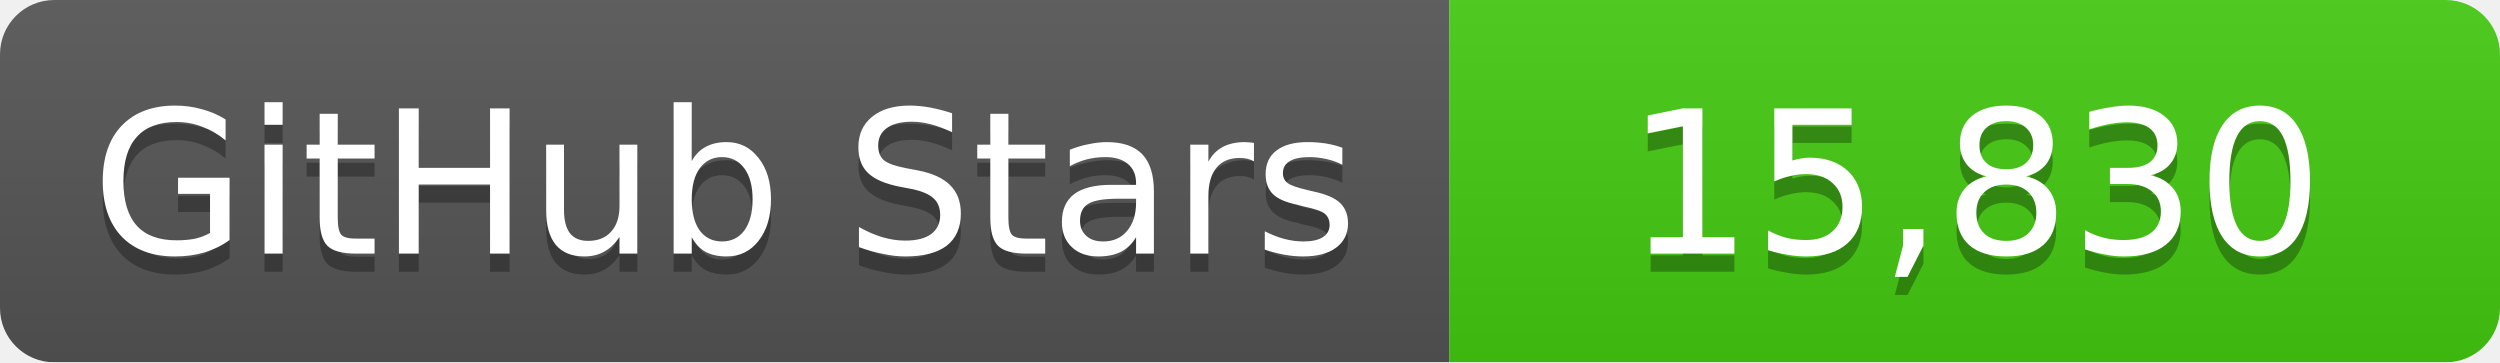
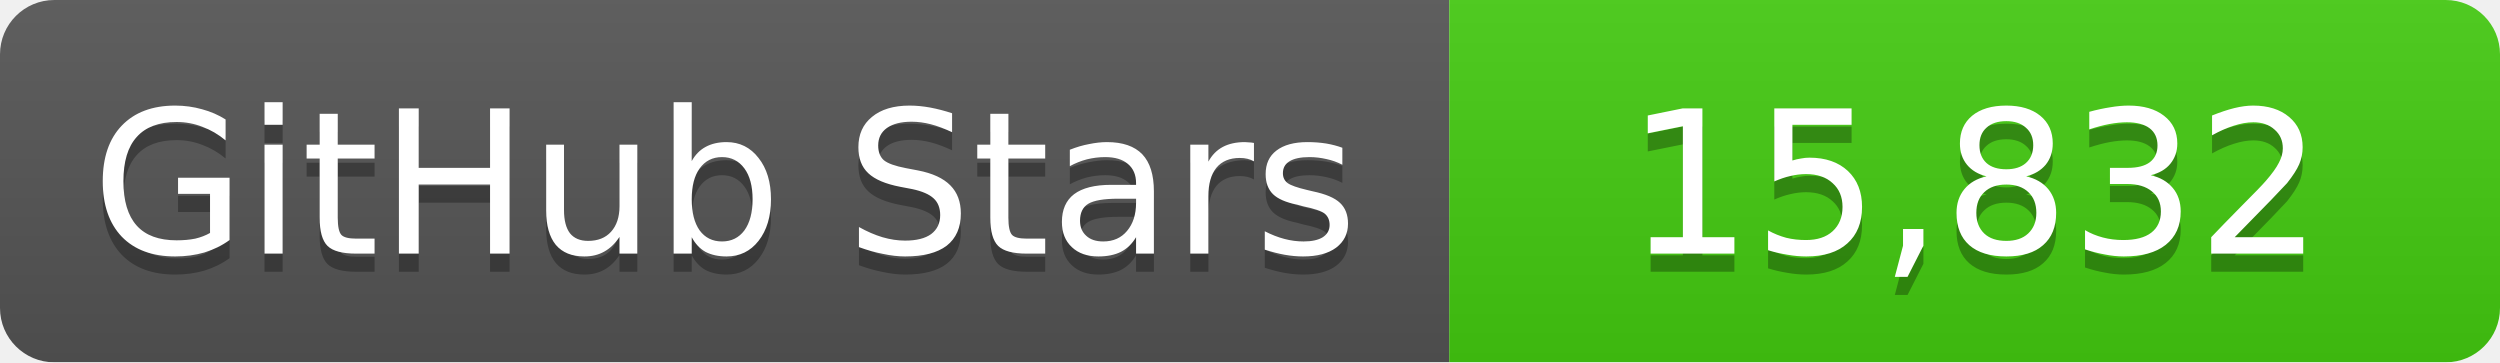
<svg xmlns="http://www.w3.org/2000/svg" width="138" height="20">
  <linearGradient id="b" x2="0" y2="100%">
    <stop offset="0" stop-color="#bbb" stop-opacity=".1" />
    <stop offset="1" stop-opacity=".1" />
  </linearGradient>
  <mask id="a">
    <rect width="138" height="20" rx="3" fill="#fff" />
  </mask>
  <g mask="url(#a)">
    <path fill="#555" d="M0 0h80v20H0z" />
    <path fill="#4c1" d="M80 0h58v20H80z" />
    <path fill="url(#b)" d="M0 0h138v20H0z" />
  </g>
  <g fill="#fff" text-anchor="middle" font-family="DejaVu Sans,Verdana,Geneva,sans-serif" font-size="11">
    <text x="40" y="15" fill="#010101" fill-opacity=".3">GitHub Stars</text>
    <text x="40" y="14">GitHub Stars</text>
-     <text x="109" y="15" fill="#010101" fill-opacity=".3">15,830</text>
-     <text x="109" y="14">15,830</text>
+     <text x="109" y="15" fill="#010101" fill-opacity=".3">15,832</text>
+     <text x="109" y="14">15,832</text>
  </g>
</svg>
